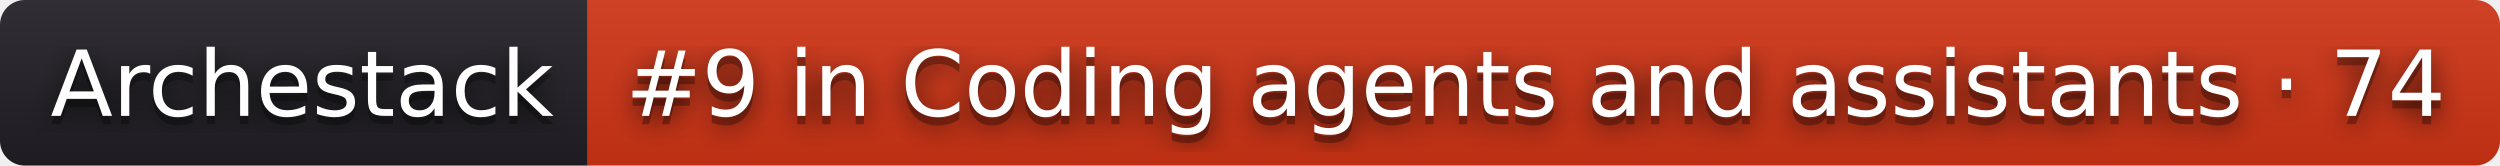
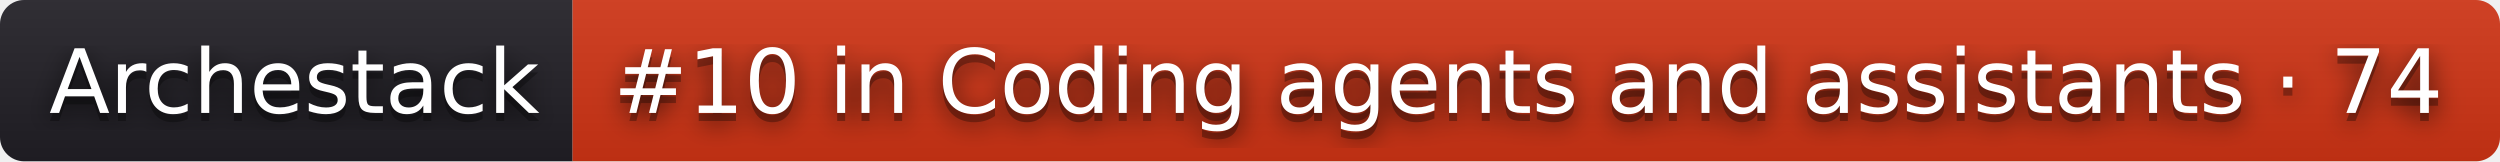
- <svg xmlns="http://www.w3.org/2000/svg" width="302" height="20" role="img" aria-label="Archestack: #9 in Coding agents and assistants · 74">
+ <svg xmlns="http://www.w3.org/2000/svg" width="310" height="20" role="img" aria-label="Archestack: #10 in Coding agents and assistants · 74">
  <filter id="blur">
    <feGaussianBlur stdDeviation="16" />
  </filter>
  <linearGradient id="s" x2="0" y2="100%">
    <stop offset="0" stop-color="#bbb" stop-opacity=".1" />
    <stop offset="1" stop-opacity=".1" />
  </linearGradient>
  <clipPath id="r">
-     <rect width="302" height="20" rx="3" />
+     <rect width="310" height="20" rx="3" />
  </clipPath>
  <g clip-path="url(#r)">
    <rect width="71" height="20" fill="#211f26" />
-     <rect x="71" width="231" height="20" fill="#d13415" />
-     <rect width="302" height="20" fill="url(#s)" />
+     <rect x="71" width="239" height="20" fill="#d13415" />
+     <rect width="310" height="20" fill="url(#s)" />
  </g>
  <g fill="#fff" text-anchor="middle" font-family="Verdana,Geneva,DejaVu Sans,sans-serif" text-rendering="geometricPrecision" font-size="110">
    <g transform="scale(.1)">
      <g aria-hidden="true" fill="#010101">
        <text x="365" y="150" fill-opacity=".8" filter="url(#blur)" textLength="610">Archestack</text>
        <text x="365" y="150" fill-opacity=".3" textLength="610">Archestack</text>
      </g>
      <text x="365" y="140" textLength="610">Archestack</text>
    </g>
    <g transform="scale(.1)">
      <g aria-hidden="true" fill="#010101">
-         <text x="1855" y="150" fill-opacity=".8" filter="url(#blur)" textLength="2210">#9 in Coding agents and assistants · 74</text>
-         <text x="1855" y="150" fill-opacity=".3" textLength="2210">#9 in Coding agents and assistants · 74</text>
+         <text x="1895" y="150" fill-opacity=".8" filter="url(#blur)" textLength="2290">#10 in Coding agents and assistants · 74</text>
+         <text x="1895" y="150" fill-opacity=".3" textLength="2290">#10 in Coding agents and assistants · 74</text>
      </g>
-       <text x="1855" y="140" textLength="2210">#9 in Coding agents and assistants · 74</text>
+       <text x="1895" y="140" textLength="2290">#10 in Coding agents and assistants · 74</text>
    </g>
  </g>
</svg>
